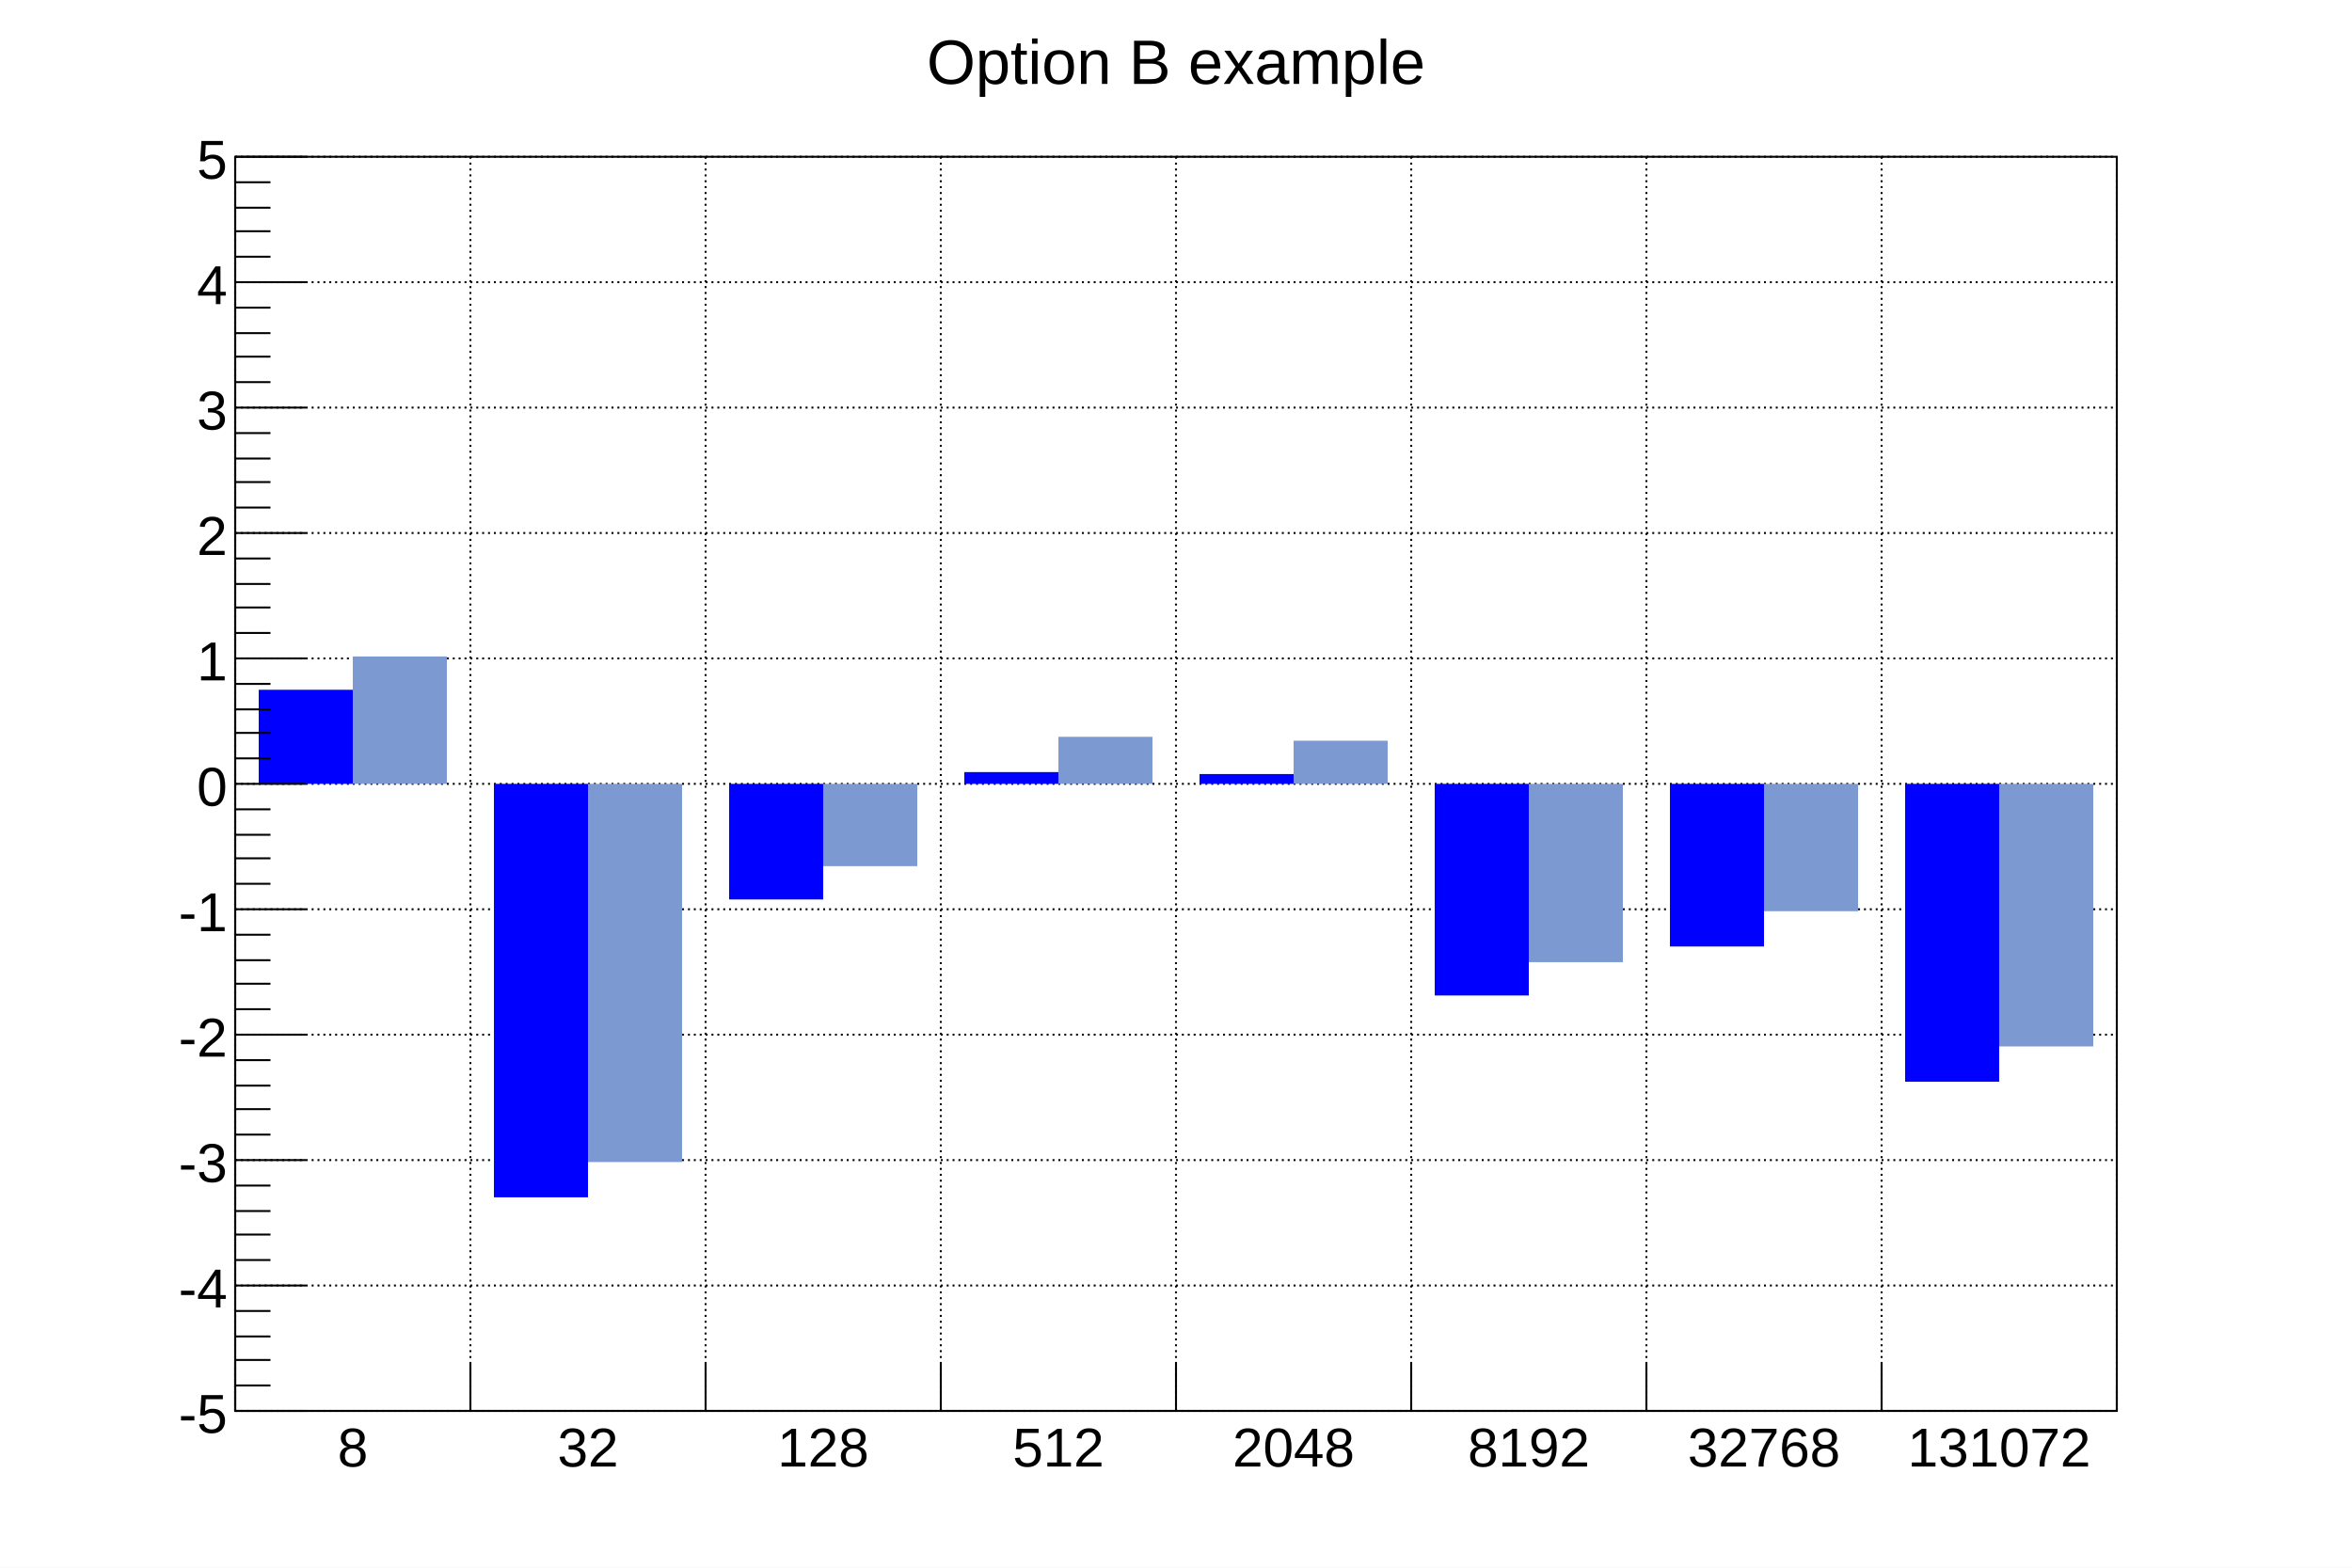
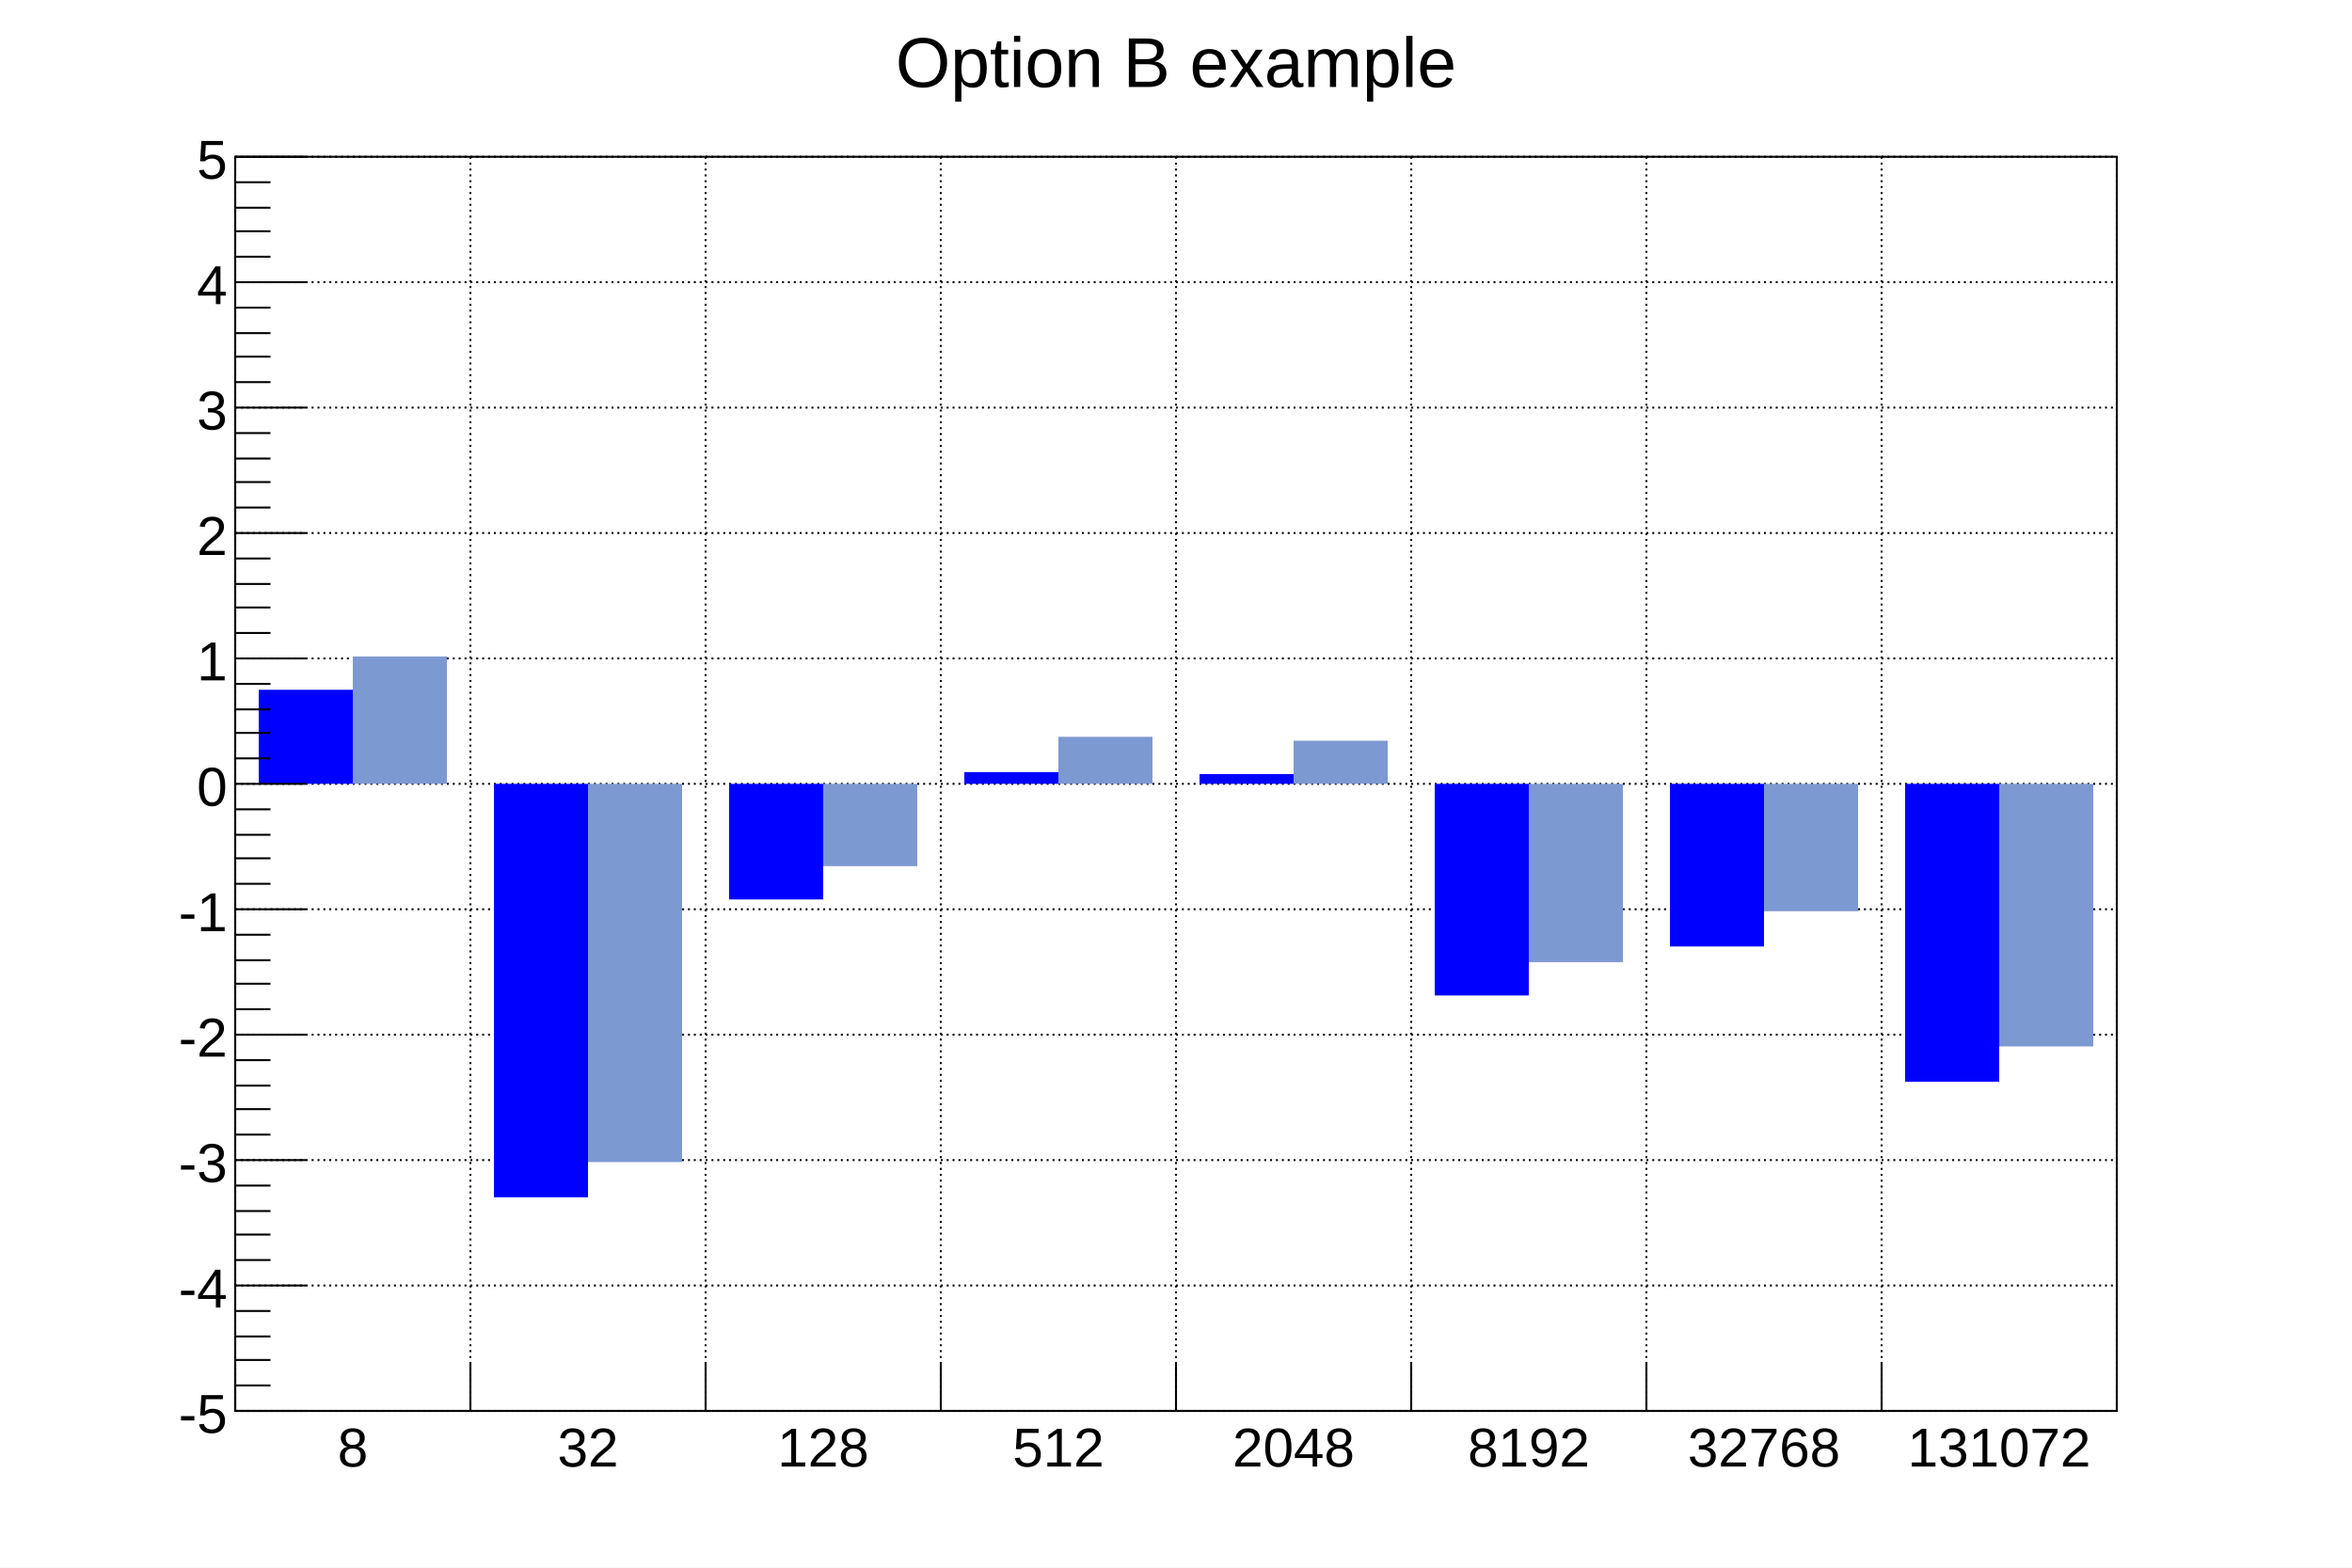
<svg xmlns="http://www.w3.org/2000/svg" viewBox="0 0 1200 800" preserveAspectRatio="none" width="1200" height="800">
  <path d="M0,0H1200V800H0Z" style="fill: white;" />
  <g>
    <g transform="translate(120,80)">
      <path d="M0,0H960V640H0Z" style="fill: white; stroke: black; stroke-width: 1;" />
      <g>
        <path d="M0,0v640M120,0v640M240,0v640M360,0v640M480,0v640M600,0v640M720,0v640M840,0v640M960,0v640" style="stroke: black; stroke-width: 1; stroke-dasharray: 1,2;" />
        <path d="M0,640h960M0,576h960M0,512h960M0,448h960M0,384h960M0,320h960M0,256h960M0,192h960M0,128h960M0,64h960M0,0h960" style="stroke: black; stroke-width: 1; stroke-dasharray: 1,2;" />
      </g>
      <svg x="0" y="0" overflow="hidden" width="960" height="640" viewBox="0 0 960 640">
        <g>
          <path d="M12,272h48v48h-48zM132,531h48v-211h-48zM252,379h48v-59h-48zM372,314h48v6h-48zM492,315h48v5h-48zM612,428h48v-108h-48zM732,403h48v-83h-48zM852,472h48v-152h-48z" style="fill: blue;" />
        </g>
        <g>
          <path d="M60,255h48v65h-48zM180,513h48v-193h-48zM300,362h48v-42h-48zM420,296h48v24h-48zM540,298h48v22h-48zM660,411h48v-91h-48zM780,385h48v-65h-48zM900,454h48v-134h-48z" style="fill: #7d99d1;" />
        </g>
      </svg>
      <g>
        <g transform="translate(0,640)">
          <path d="M0,0h960M0,-24V0M120,-24V0M240,-24V0M360,-24V0M480,-24V0M600,-24V0M720,-24V0M840,-24V0M960,-12V0" style="stroke: black; stroke-width: 1;" />
          <g font-family="Arial" font-size="28" space="preserve" fill="black" text-anchor="middle">
            <text dy=".8em" transform="translate(60,6)">
       8
      </text>
            <text dy=".8em" transform="translate(180,6)">
       32
      </text>
            <text dy=".8em" transform="translate(300,6)">
       128
      </text>
            <text dy=".8em" transform="translate(420,6)">
       512
      </text>
            <text dy=".8em" transform="translate(540,6)">
       2048
      </text>
            <text dy=".8em" transform="translate(660,6)">
       8192
      </text>
            <text dy=".8em" transform="translate(780,6)">
       32768
      </text>
            <text dy=".8em" transform="translate(900,6)">
       131072
      </text>
          </g>
        </g>
        <g>
          <path d="M0,0v640M36,640H0M18,627H0M18,614H0M18,602H0M18,589H0M36,576H0M18,563H0M18,550H0M18,538H0M18,525H0M36,512H0M18,499H0M18,486H0M18,474H0M18,461H0M36,448H0M18,435H0M18,422H0M18,410H0M18,397H0M36,384H0M18,371H0M18,358H0M18,346H0M18,333H0M36,320H0M18,307H0M18,294H0M18,282H0M18,269H0M36,256H0M18,243H0M18,230H0M18,218H0M18,205H0M36,192H0M18,179H0M18,166H0M18,154H0M18,141H0M36,128H0M18,115H0M18,102H0M18,90H0M18,77H0M36,64H0M18,51H0M18,38H0M18,26H0M18,13H0M36,0H0" style="stroke: black; stroke-width: 1;" />
          <g font-family="Arial" font-size="28" space="preserve" fill="black" text-anchor="end">
            <text dy=".4em" transform="translate(-4,640)">
       -5
      </text>
            <text dy=".4em" transform="translate(-4,576)">
       -4
      </text>
            <text dy=".4em" transform="translate(-4,512)">
       -3
      </text>
            <text dy=".4em" transform="translate(-4,448)">
       -2
      </text>
            <text dy=".4em" transform="translate(-4,384)">
       -1
      </text>
            <text dy=".4em" transform="translate(-4,320)">
       0
      </text>
            <text dy=".4em" transform="translate(-4,256)">
       1
      </text>
            <text dy=".4em" transform="translate(-4,192)">
       2
      </text>
            <text dy=".4em" transform="translate(-4,128)">
       3
      </text>
            <text dy=".4em" transform="translate(-4,64)">
       4
      </text>
            <text dy=".4em" transform="translate(-4)">
       5
      </text>
          </g>
        </g>
      </g>
    </g>
-     <g transform="translate(425,4)" font-family="Arial" font-size="32" space="preserve">
+     <g transform="translate(425,4)" font-family="Arial" font-size="36" space="preserve">
      <text fill="black" text-anchor="middle" dy=".4em" transform="translate(175,26)">
    Option B example
   </text>
    </g>
  </g>
</svg>
